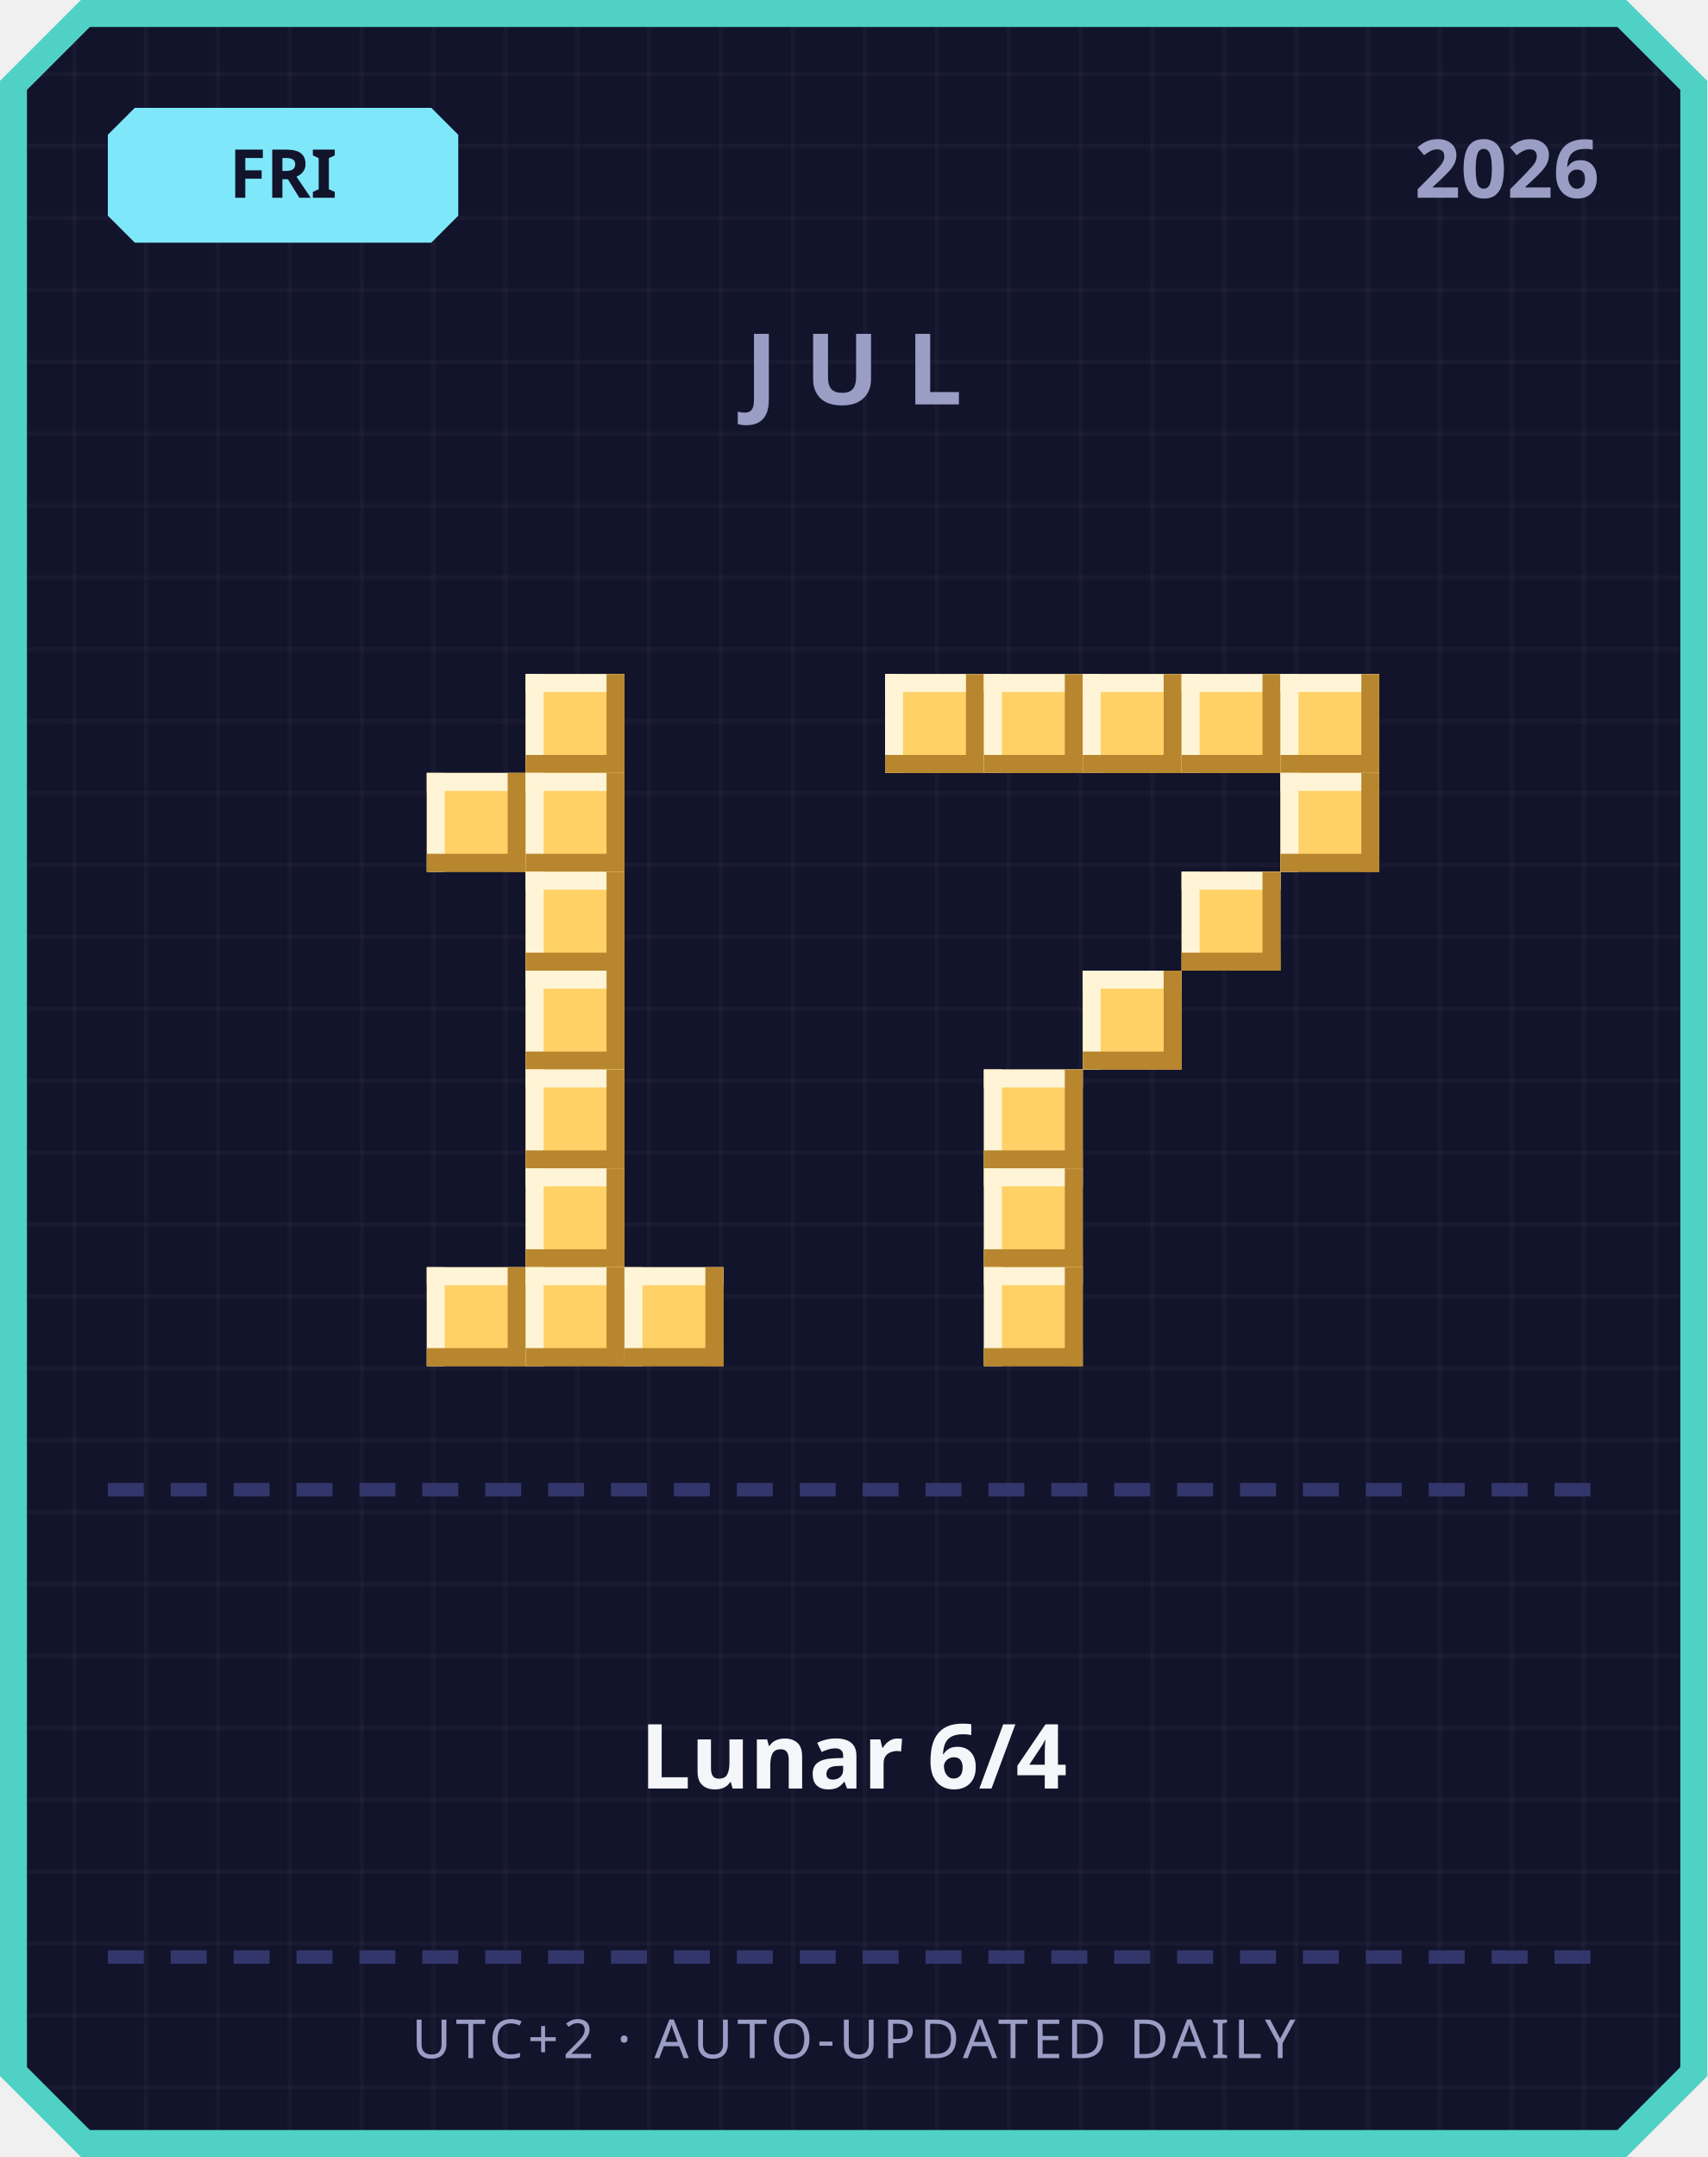
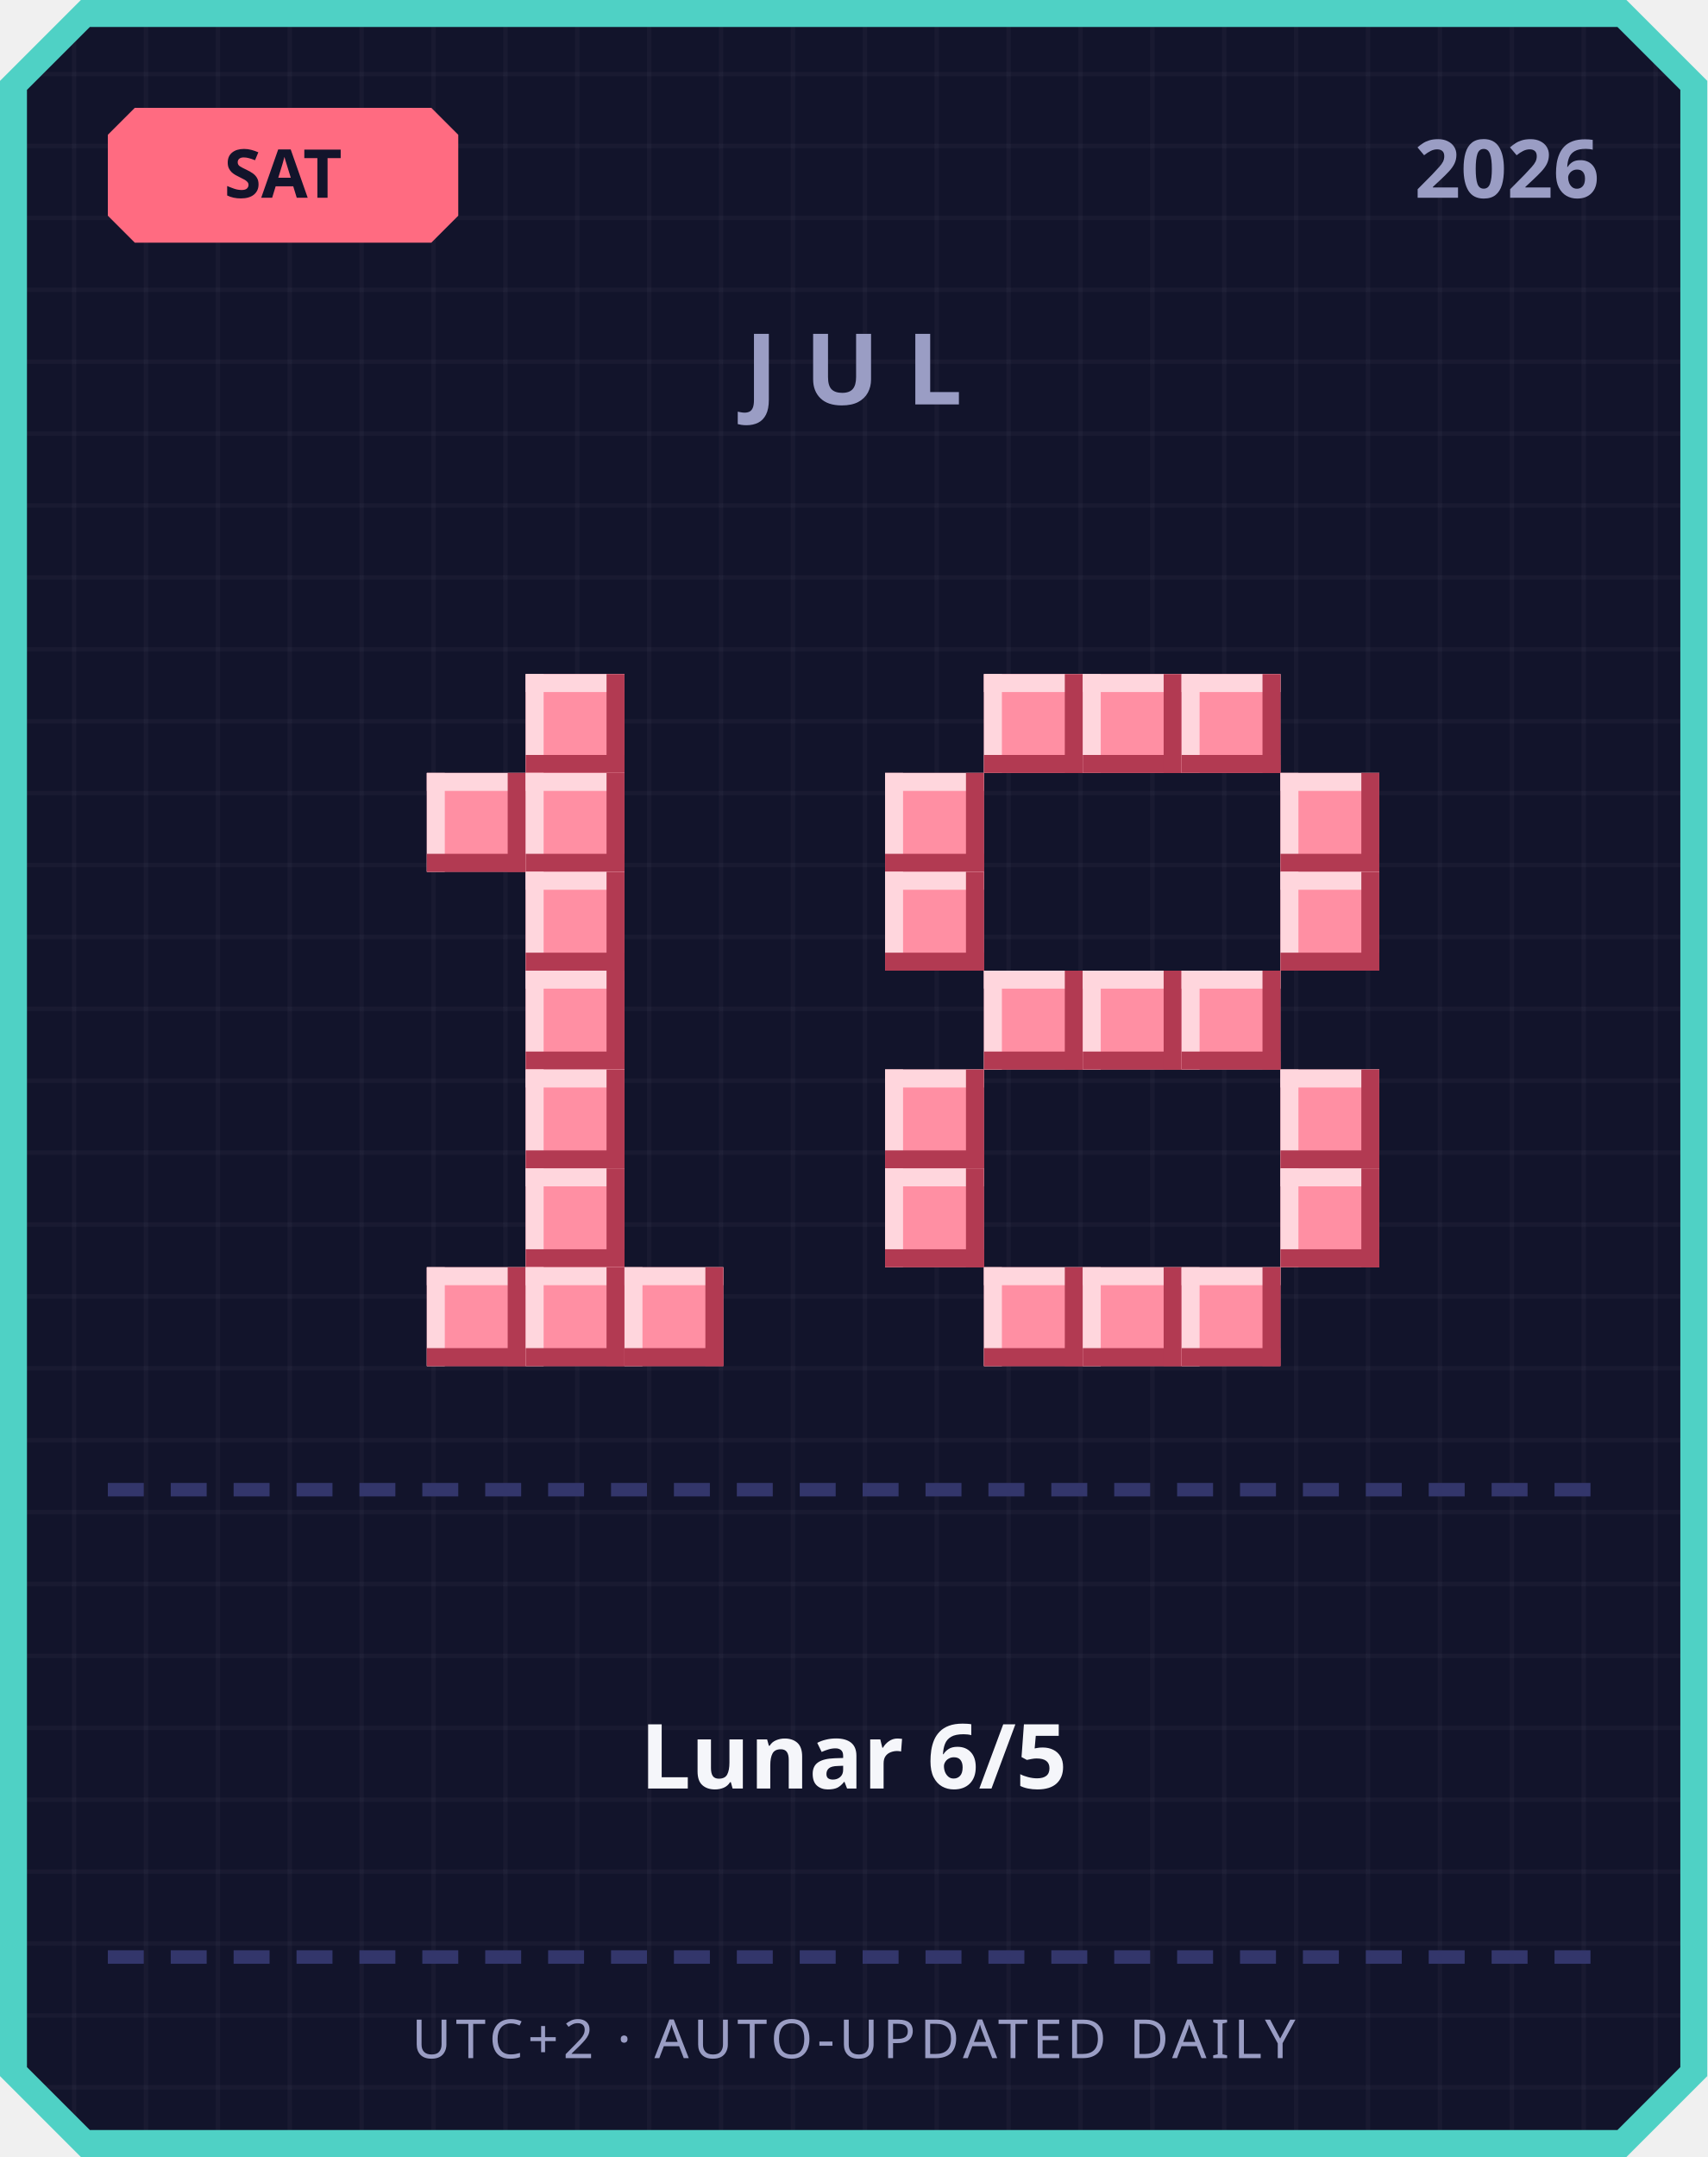
<svg xmlns="http://www.w3.org/2000/svg" width="380" height="480" viewBox="0 0 380 480">
  <defs>
    <pattern id="grid" width="16" height="16" patternUnits="userSpaceOnUse">
      <rect width="16" height="16" fill="#12142b" />
      <rect width="1" height="16" fill="#ffffff" opacity="0.03" />
      <rect width="16" height="1" fill="#ffffff" opacity="0.03" />
    </pattern>
  </defs>
  <path d="M 18,0 L 362,0 L 380,18 L 380,462 L 362,480 L 18,480 L 0,462 L 0,18 Z" fill="#4fd1c5" />
  <path d="M 20,6 L 360,6 L 374,20 L 374,460 L 360,474 L 20,474 L 6,460 L 6,20 Z" fill="url(#grid)" />
-   <path d="M 30,24 L 96,24 L 102,30 L 102,48 L 96,54 L 30,54 L 24,48 L 24,30 Z" fill="#7ee8fa" />
-   <text x="63" y="44" text-anchor="middle" font-family="'Segoe UI', sans-serif" font-size="15" font-weight="700" fill="#12142b">FRI</text>
+   <path d="M 30,24 L 96,24 L 102,30 L 102,48 L 96,54 L 30,54 L 24,48 L 24,30 Z" fill="#ff6b81" />
+   <text x="63" y="44" text-anchor="middle" font-family="'Segoe UI', sans-serif" font-size="15" font-weight="700" fill="#12142b">SAT</text>
  <text x="356" y="44" text-anchor="end" font-family="'Segoe UI', sans-serif" font-size="18" font-weight="700" fill="#9a9dc4">2026</text>
  <text x="190" y="90" text-anchor="middle" font-family="'Segoe UI', sans-serif" font-size="22" font-weight="700" letter-spacing="6" fill="#9a9dc4">JUL</text>
-   <rect x="117" y="150" width="22" height="22" fill="#ffd166" />
-   <rect x="117" y="150" width="22" height="4" fill="#fff4d6" />
-   <rect x="117" y="150" width="4" height="22" fill="#fff4d6" />
-   <rect x="117" y="168" width="22" height="4" fill="#b8862e" />
-   <rect x="135" y="150" width="4" height="22" fill="#b8862e" />
-   <rect x="95" y="172" width="22" height="22" fill="#ffd166" />
-   <rect x="95" y="172" width="22" height="4" fill="#fff4d6" />
-   <rect x="95" y="172" width="4" height="22" fill="#fff4d6" />
-   <rect x="95" y="190" width="22" height="4" fill="#b8862e" />
-   <rect x="113" y="172" width="4" height="22" fill="#b8862e" />
-   <rect x="117" y="172" width="22" height="22" fill="#ffd166" />
-   <rect x="117" y="172" width="22" height="4" fill="#fff4d6" />
-   <rect x="117" y="172" width="4" height="22" fill="#fff4d6" />
-   <rect x="117" y="190" width="22" height="4" fill="#b8862e" />
-   <rect x="135" y="172" width="4" height="22" fill="#b8862e" />
-   <rect x="117" y="194" width="22" height="22" fill="#ffd166" />
-   <rect x="117" y="194" width="22" height="4" fill="#fff4d6" />
-   <rect x="117" y="194" width="4" height="22" fill="#fff4d6" />
-   <rect x="117" y="212" width="22" height="4" fill="#b8862e" />
-   <rect x="135" y="194" width="4" height="22" fill="#b8862e" />
-   <rect x="117" y="216" width="22" height="22" fill="#ffd166" />
-   <rect x="117" y="216" width="22" height="4" fill="#fff4d6" />
-   <rect x="117" y="216" width="4" height="22" fill="#fff4d6" />
-   <rect x="117" y="234" width="22" height="4" fill="#b8862e" />
-   <rect x="135" y="216" width="4" height="22" fill="#b8862e" />
-   <rect x="117" y="238" width="22" height="22" fill="#ffd166" />
-   <rect x="117" y="238" width="22" height="4" fill="#fff4d6" />
-   <rect x="117" y="238" width="4" height="22" fill="#fff4d6" />
-   <rect x="117" y="256" width="22" height="4" fill="#b8862e" />
-   <rect x="135" y="238" width="4" height="22" fill="#b8862e" />
-   <rect x="117" y="260" width="22" height="22" fill="#ffd166" />
-   <rect x="117" y="260" width="22" height="4" fill="#fff4d6" />
-   <rect x="117" y="260" width="4" height="22" fill="#fff4d6" />
-   <rect x="117" y="278" width="22" height="4" fill="#b8862e" />
-   <rect x="135" y="260" width="4" height="22" fill="#b8862e" />
-   <rect x="95" y="282" width="22" height="22" fill="#ffd166" />
-   <rect x="95" y="282" width="22" height="4" fill="#fff4d6" />
-   <rect x="95" y="282" width="4" height="22" fill="#fff4d6" />
-   <rect x="95" y="300" width="22" height="4" fill="#b8862e" />
-   <rect x="113" y="282" width="4" height="22" fill="#b8862e" />
-   <rect x="117" y="282" width="22" height="22" fill="#ffd166" />
-   <rect x="117" y="282" width="22" height="4" fill="#fff4d6" />
-   <rect x="117" y="282" width="4" height="22" fill="#fff4d6" />
-   <rect x="117" y="300" width="22" height="4" fill="#b8862e" />
-   <rect x="135" y="282" width="4" height="22" fill="#b8862e" />
-   <rect x="139" y="282" width="22" height="22" fill="#ffd166" />
-   <rect x="139" y="282" width="22" height="4" fill="#fff4d6" />
-   <rect x="139" y="282" width="4" height="22" fill="#fff4d6" />
-   <rect x="139" y="300" width="22" height="4" fill="#b8862e" />
-   <rect x="157" y="282" width="4" height="22" fill="#b8862e" />
-   <rect x="197" y="150" width="22" height="22" fill="#ffd166" />
-   <rect x="197" y="150" width="22" height="4" fill="#fff4d6" />
-   <rect x="197" y="150" width="4" height="22" fill="#fff4d6" />
-   <rect x="197" y="168" width="22" height="4" fill="#b8862e" />
-   <rect x="215" y="150" width="4" height="22" fill="#b8862e" />
-   <rect x="219" y="150" width="22" height="22" fill="#ffd166" />
-   <rect x="219" y="150" width="22" height="4" fill="#fff4d6" />
-   <rect x="219" y="150" width="4" height="22" fill="#fff4d6" />
-   <rect x="219" y="168" width="22" height="4" fill="#b8862e" />
-   <rect x="237" y="150" width="4" height="22" fill="#b8862e" />
-   <rect x="241" y="150" width="22" height="22" fill="#ffd166" />
-   <rect x="241" y="150" width="22" height="4" fill="#fff4d6" />
-   <rect x="241" y="150" width="4" height="22" fill="#fff4d6" />
-   <rect x="241" y="168" width="22" height="4" fill="#b8862e" />
-   <rect x="259" y="150" width="4" height="22" fill="#b8862e" />
-   <rect x="263" y="150" width="22" height="22" fill="#ffd166" />
-   <rect x="263" y="150" width="22" height="4" fill="#fff4d6" />
-   <rect x="263" y="150" width="4" height="22" fill="#fff4d6" />
-   <rect x="263" y="168" width="22" height="4" fill="#b8862e" />
-   <rect x="281" y="150" width="4" height="22" fill="#b8862e" />
-   <rect x="285" y="150" width="22" height="22" fill="#ffd166" />
-   <rect x="285" y="150" width="22" height="4" fill="#fff4d6" />
-   <rect x="285" y="150" width="4" height="22" fill="#fff4d6" />
-   <rect x="285" y="168" width="22" height="4" fill="#b8862e" />
-   <rect x="303" y="150" width="4" height="22" fill="#b8862e" />
-   <rect x="285" y="172" width="22" height="22" fill="#ffd166" />
-   <rect x="285" y="172" width="22" height="4" fill="#fff4d6" />
-   <rect x="285" y="172" width="4" height="22" fill="#fff4d6" />
-   <rect x="285" y="190" width="22" height="4" fill="#b8862e" />
-   <rect x="303" y="172" width="4" height="22" fill="#b8862e" />
-   <rect x="263" y="194" width="22" height="22" fill="#ffd166" />
-   <rect x="263" y="194" width="22" height="4" fill="#fff4d6" />
-   <rect x="263" y="194" width="4" height="22" fill="#fff4d6" />
-   <rect x="263" y="212" width="22" height="4" fill="#b8862e" />
-   <rect x="281" y="194" width="4" height="22" fill="#b8862e" />
-   <rect x="241" y="216" width="22" height="22" fill="#ffd166" />
-   <rect x="241" y="216" width="22" height="4" fill="#fff4d6" />
-   <rect x="241" y="216" width="4" height="22" fill="#fff4d6" />
-   <rect x="241" y="234" width="22" height="4" fill="#b8862e" />
-   <rect x="259" y="216" width="4" height="22" fill="#b8862e" />
-   <rect x="219" y="238" width="22" height="22" fill="#ffd166" />
-   <rect x="219" y="238" width="22" height="4" fill="#fff4d6" />
-   <rect x="219" y="238" width="4" height="22" fill="#fff4d6" />
-   <rect x="219" y="256" width="22" height="4" fill="#b8862e" />
-   <rect x="237" y="238" width="4" height="22" fill="#b8862e" />
-   <rect x="219" y="260" width="22" height="22" fill="#ffd166" />
-   <rect x="219" y="260" width="22" height="4" fill="#fff4d6" />
-   <rect x="219" y="260" width="4" height="22" fill="#fff4d6" />
-   <rect x="219" y="278" width="22" height="4" fill="#b8862e" />
-   <rect x="237" y="260" width="4" height="22" fill="#b8862e" />
-   <rect x="219" y="282" width="22" height="22" fill="#ffd166" />
-   <rect x="219" y="282" width="22" height="4" fill="#fff4d6" />
-   <rect x="219" y="282" width="4" height="22" fill="#fff4d6" />
-   <rect x="219" y="300" width="22" height="4" fill="#b8862e" />
-   <rect x="237" y="282" width="4" height="22" fill="#b8862e" />
+   <rect x="117" y="150" width="22" height="22" fill="#ff8fa3" />
+   <rect x="117" y="150" width="22" height="4" fill="#ffd6dd" />
+   <rect x="117" y="150" width="4" height="22" fill="#ffd6dd" />
+   <rect x="117" y="168" width="22" height="4" fill="#b23a52" />
+   <rect x="135" y="150" width="4" height="22" fill="#b23a52" />
+   <rect x="95" y="172" width="22" height="22" fill="#ff8fa3" />
+   <rect x="95" y="172" width="22" height="4" fill="#ffd6dd" />
+   <rect x="95" y="172" width="4" height="22" fill="#ffd6dd" />
+   <rect x="95" y="190" width="22" height="4" fill="#b23a52" />
+   <rect x="113" y="172" width="4" height="22" fill="#b23a52" />
+   <rect x="117" y="172" width="22" height="22" fill="#ff8fa3" />
+   <rect x="117" y="172" width="22" height="4" fill="#ffd6dd" />
+   <rect x="117" y="172" width="4" height="22" fill="#ffd6dd" />
+   <rect x="117" y="190" width="22" height="4" fill="#b23a52" />
+   <rect x="135" y="172" width="4" height="22" fill="#b23a52" />
+   <rect x="117" y="194" width="22" height="22" fill="#ff8fa3" />
+   <rect x="117" y="194" width="22" height="4" fill="#ffd6dd" />
+   <rect x="117" y="194" width="4" height="22" fill="#ffd6dd" />
+   <rect x="117" y="212" width="22" height="4" fill="#b23a52" />
+   <rect x="135" y="194" width="4" height="22" fill="#b23a52" />
+   <rect x="117" y="216" width="22" height="22" fill="#ff8fa3" />
+   <rect x="117" y="216" width="22" height="4" fill="#ffd6dd" />
+   <rect x="117" y="216" width="4" height="22" fill="#ffd6dd" />
+   <rect x="117" y="234" width="22" height="4" fill="#b23a52" />
+   <rect x="135" y="216" width="4" height="22" fill="#b23a52" />
+   <rect x="117" y="238" width="22" height="22" fill="#ff8fa3" />
+   <rect x="117" y="238" width="22" height="4" fill="#ffd6dd" />
+   <rect x="117" y="238" width="4" height="22" fill="#ffd6dd" />
+   <rect x="117" y="256" width="22" height="4" fill="#b23a52" />
+   <rect x="135" y="238" width="4" height="22" fill="#b23a52" />
+   <rect x="117" y="260" width="22" height="22" fill="#ff8fa3" />
+   <rect x="117" y="260" width="22" height="4" fill="#ffd6dd" />
+   <rect x="117" y="260" width="4" height="22" fill="#ffd6dd" />
+   <rect x="117" y="278" width="22" height="4" fill="#b23a52" />
+   <rect x="135" y="260" width="4" height="22" fill="#b23a52" />
+   <rect x="95" y="282" width="22" height="22" fill="#ff8fa3" />
+   <rect x="95" y="282" width="22" height="4" fill="#ffd6dd" />
+   <rect x="95" y="282" width="4" height="22" fill="#ffd6dd" />
+   <rect x="95" y="300" width="22" height="4" fill="#b23a52" />
+   <rect x="113" y="282" width="4" height="22" fill="#b23a52" />
+   <rect x="117" y="282" width="22" height="22" fill="#ff8fa3" />
+   <rect x="117" y="282" width="22" height="4" fill="#ffd6dd" />
+   <rect x="117" y="282" width="4" height="22" fill="#ffd6dd" />
+   <rect x="117" y="300" width="22" height="4" fill="#b23a52" />
+   <rect x="135" y="282" width="4" height="22" fill="#b23a52" />
+   <rect x="139" y="282" width="22" height="22" fill="#ff8fa3" />
+   <rect x="139" y="282" width="22" height="4" fill="#ffd6dd" />
+   <rect x="139" y="282" width="4" height="22" fill="#ffd6dd" />
+   <rect x="139" y="300" width="22" height="4" fill="#b23a52" />
+   <rect x="157" y="282" width="4" height="22" fill="#b23a52" />
+   <rect x="219" y="150" width="22" height="22" fill="#ff8fa3" />
+   <rect x="219" y="150" width="22" height="4" fill="#ffd6dd" />
+   <rect x="219" y="150" width="4" height="22" fill="#ffd6dd" />
+   <rect x="219" y="168" width="22" height="4" fill="#b23a52" />
+   <rect x="237" y="150" width="4" height="22" fill="#b23a52" />
+   <rect x="241" y="150" width="22" height="22" fill="#ff8fa3" />
+   <rect x="241" y="150" width="22" height="4" fill="#ffd6dd" />
+   <rect x="241" y="150" width="4" height="22" fill="#ffd6dd" />
+   <rect x="241" y="168" width="22" height="4" fill="#b23a52" />
+   <rect x="259" y="150" width="4" height="22" fill="#b23a52" />
+   <rect x="263" y="150" width="22" height="22" fill="#ff8fa3" />
+   <rect x="263" y="150" width="22" height="4" fill="#ffd6dd" />
+   <rect x="263" y="150" width="4" height="22" fill="#ffd6dd" />
+   <rect x="263" y="168" width="22" height="4" fill="#b23a52" />
+   <rect x="281" y="150" width="4" height="22" fill="#b23a52" />
+   <rect x="197" y="172" width="22" height="22" fill="#ff8fa3" />
+   <rect x="197" y="172" width="22" height="4" fill="#ffd6dd" />
+   <rect x="197" y="172" width="4" height="22" fill="#ffd6dd" />
+   <rect x="197" y="190" width="22" height="4" fill="#b23a52" />
+   <rect x="215" y="172" width="4" height="22" fill="#b23a52" />
+   <rect x="285" y="172" width="22" height="22" fill="#ff8fa3" />
+   <rect x="285" y="172" width="22" height="4" fill="#ffd6dd" />
+   <rect x="285" y="172" width="4" height="22" fill="#ffd6dd" />
+   <rect x="285" y="190" width="22" height="4" fill="#b23a52" />
+   <rect x="303" y="172" width="4" height="22" fill="#b23a52" />
+   <rect x="197" y="194" width="22" height="22" fill="#ff8fa3" />
+   <rect x="197" y="194" width="22" height="4" fill="#ffd6dd" />
+   <rect x="197" y="194" width="4" height="22" fill="#ffd6dd" />
+   <rect x="197" y="212" width="22" height="4" fill="#b23a52" />
+   <rect x="215" y="194" width="4" height="22" fill="#b23a52" />
+   <rect x="285" y="194" width="22" height="22" fill="#ff8fa3" />
+   <rect x="285" y="194" width="22" height="4" fill="#ffd6dd" />
+   <rect x="285" y="194" width="4" height="22" fill="#ffd6dd" />
+   <rect x="285" y="212" width="22" height="4" fill="#b23a52" />
+   <rect x="303" y="194" width="4" height="22" fill="#b23a52" />
+   <rect x="219" y="216" width="22" height="22" fill="#ff8fa3" />
+   <rect x="219" y="216" width="22" height="4" fill="#ffd6dd" />
+   <rect x="219" y="216" width="4" height="22" fill="#ffd6dd" />
+   <rect x="219" y="234" width="22" height="4" fill="#b23a52" />
+   <rect x="237" y="216" width="4" height="22" fill="#b23a52" />
+   <rect x="241" y="216" width="22" height="22" fill="#ff8fa3" />
+   <rect x="241" y="216" width="22" height="4" fill="#ffd6dd" />
+   <rect x="241" y="216" width="4" height="22" fill="#ffd6dd" />
+   <rect x="241" y="234" width="22" height="4" fill="#b23a52" />
+   <rect x="259" y="216" width="4" height="22" fill="#b23a52" />
+   <rect x="263" y="216" width="22" height="22" fill="#ff8fa3" />
+   <rect x="263" y="216" width="22" height="4" fill="#ffd6dd" />
+   <rect x="263" y="216" width="4" height="22" fill="#ffd6dd" />
+   <rect x="263" y="234" width="22" height="4" fill="#b23a52" />
+   <rect x="281" y="216" width="4" height="22" fill="#b23a52" />
+   <rect x="197" y="238" width="22" height="22" fill="#ff8fa3" />
+   <rect x="197" y="238" width="22" height="4" fill="#ffd6dd" />
+   <rect x="197" y="238" width="4" height="22" fill="#ffd6dd" />
+   <rect x="197" y="256" width="22" height="4" fill="#b23a52" />
+   <rect x="215" y="238" width="4" height="22" fill="#b23a52" />
+   <rect x="285" y="238" width="22" height="22" fill="#ff8fa3" />
+   <rect x="285" y="238" width="22" height="4" fill="#ffd6dd" />
+   <rect x="285" y="238" width="4" height="22" fill="#ffd6dd" />
+   <rect x="285" y="256" width="22" height="4" fill="#b23a52" />
+   <rect x="303" y="238" width="4" height="22" fill="#b23a52" />
+   <rect x="197" y="260" width="22" height="22" fill="#ff8fa3" />
+   <rect x="197" y="260" width="22" height="4" fill="#ffd6dd" />
+   <rect x="197" y="260" width="4" height="22" fill="#ffd6dd" />
+   <rect x="197" y="278" width="22" height="4" fill="#b23a52" />
+   <rect x="215" y="260" width="4" height="22" fill="#b23a52" />
+   <rect x="285" y="260" width="22" height="22" fill="#ff8fa3" />
+   <rect x="285" y="260" width="22" height="4" fill="#ffd6dd" />
+   <rect x="285" y="260" width="4" height="22" fill="#ffd6dd" />
+   <rect x="285" y="278" width="22" height="4" fill="#b23a52" />
+   <rect x="303" y="260" width="4" height="22" fill="#b23a52" />
+   <rect x="219" y="282" width="22" height="22" fill="#ff8fa3" />
+   <rect x="219" y="282" width="22" height="4" fill="#ffd6dd" />
+   <rect x="219" y="282" width="4" height="22" fill="#ffd6dd" />
+   <rect x="219" y="300" width="22" height="4" fill="#b23a52" />
+   <rect x="237" y="282" width="4" height="22" fill="#b23a52" />
+   <rect x="241" y="282" width="22" height="22" fill="#ff8fa3" />
+   <rect x="241" y="282" width="22" height="4" fill="#ffd6dd" />
+   <rect x="241" y="282" width="4" height="22" fill="#ffd6dd" />
+   <rect x="241" y="300" width="22" height="4" fill="#b23a52" />
+   <rect x="259" y="282" width="4" height="22" fill="#b23a52" />
+   <rect x="263" y="282" width="22" height="22" fill="#ff8fa3" />
+   <rect x="263" y="282" width="22" height="4" fill="#ffd6dd" />
+   <rect x="263" y="282" width="4" height="22" fill="#ffd6dd" />
+   <rect x="263" y="300" width="22" height="4" fill="#b23a52" />
+   <rect x="281" y="282" width="4" height="22" fill="#b23a52" />
  <rect x="24" y="330" width="8" height="3" fill="#33366b" />
  <rect x="38" y="330" width="8" height="3" fill="#33366b" />
  <rect x="52" y="330" width="8" height="3" fill="#33366b" />
  <rect x="66" y="330" width="8" height="3" fill="#33366b" />
  <rect x="80" y="330" width="8" height="3" fill="#33366b" />
  <rect x="94" y="330" width="8" height="3" fill="#33366b" />
  <rect x="108" y="330" width="8" height="3" fill="#33366b" />
  <rect x="122" y="330" width="8" height="3" fill="#33366b" />
  <rect x="136" y="330" width="8" height="3" fill="#33366b" />
  <rect x="150" y="330" width="8" height="3" fill="#33366b" />
  <rect x="164" y="330" width="8" height="3" fill="#33366b" />
  <rect x="178" y="330" width="8" height="3" fill="#33366b" />
  <rect x="192" y="330" width="8" height="3" fill="#33366b" />
  <rect x="206" y="330" width="8" height="3" fill="#33366b" />
  <rect x="220" y="330" width="8" height="3" fill="#33366b" />
  <rect x="234" y="330" width="8" height="3" fill="#33366b" />
  <rect x="248" y="330" width="8" height="3" fill="#33366b" />
  <rect x="262" y="330" width="8" height="3" fill="#33366b" />
  <rect x="276" y="330" width="8" height="3" fill="#33366b" />
  <rect x="290" y="330" width="8" height="3" fill="#33366b" />
  <rect x="304" y="330" width="8" height="3" fill="#33366b" />
  <rect x="318" y="330" width="8" height="3" fill="#33366b" />
  <rect x="332" y="330" width="8" height="3" fill="#33366b" />
  <rect x="346" y="330" width="8" height="3" fill="#33366b" />
-   <text x="190" y="398" text-anchor="middle" font-family="'Segoe UI', 'Microsoft JhengHei', sans-serif" font-size="20" font-weight="700" fill="#f5f6fa">Lunar 6/4</text>
+   <text x="190" y="398" text-anchor="middle" font-family="'Segoe UI', 'Microsoft JhengHei', sans-serif" font-size="20" font-weight="700" fill="#f5f6fa">Lunar 6/5</text>
  <rect x="24" y="434" width="8" height="3" fill="#33366b" />
  <rect x="38" y="434" width="8" height="3" fill="#33366b" />
  <rect x="52" y="434" width="8" height="3" fill="#33366b" />
  <rect x="66" y="434" width="8" height="3" fill="#33366b" />
  <rect x="80" y="434" width="8" height="3" fill="#33366b" />
  <rect x="94" y="434" width="8" height="3" fill="#33366b" />
  <rect x="108" y="434" width="8" height="3" fill="#33366b" />
  <rect x="122" y="434" width="8" height="3" fill="#33366b" />
  <rect x="136" y="434" width="8" height="3" fill="#33366b" />
  <rect x="150" y="434" width="8" height="3" fill="#33366b" />
  <rect x="164" y="434" width="8" height="3" fill="#33366b" />
  <rect x="178" y="434" width="8" height="3" fill="#33366b" />
  <rect x="192" y="434" width="8" height="3" fill="#33366b" />
  <rect x="206" y="434" width="8" height="3" fill="#33366b" />
  <rect x="220" y="434" width="8" height="3" fill="#33366b" />
  <rect x="234" y="434" width="8" height="3" fill="#33366b" />
  <rect x="248" y="434" width="8" height="3" fill="#33366b" />
  <rect x="262" y="434" width="8" height="3" fill="#33366b" />
  <rect x="276" y="434" width="8" height="3" fill="#33366b" />
  <rect x="290" y="434" width="8" height="3" fill="#33366b" />
  <rect x="304" y="434" width="8" height="3" fill="#33366b" />
  <rect x="318" y="434" width="8" height="3" fill="#33366b" />
  <rect x="332" y="434" width="8" height="3" fill="#33366b" />
  <rect x="346" y="434" width="8" height="3" fill="#33366b" />
  <text x="190" y="458" text-anchor="middle" font-family="'Segoe UI', sans-serif" font-size="12" letter-spacing="1" fill="#9a9dc4">UTC+2 · AUTO-UPDATED DAILY</text>
</svg>
